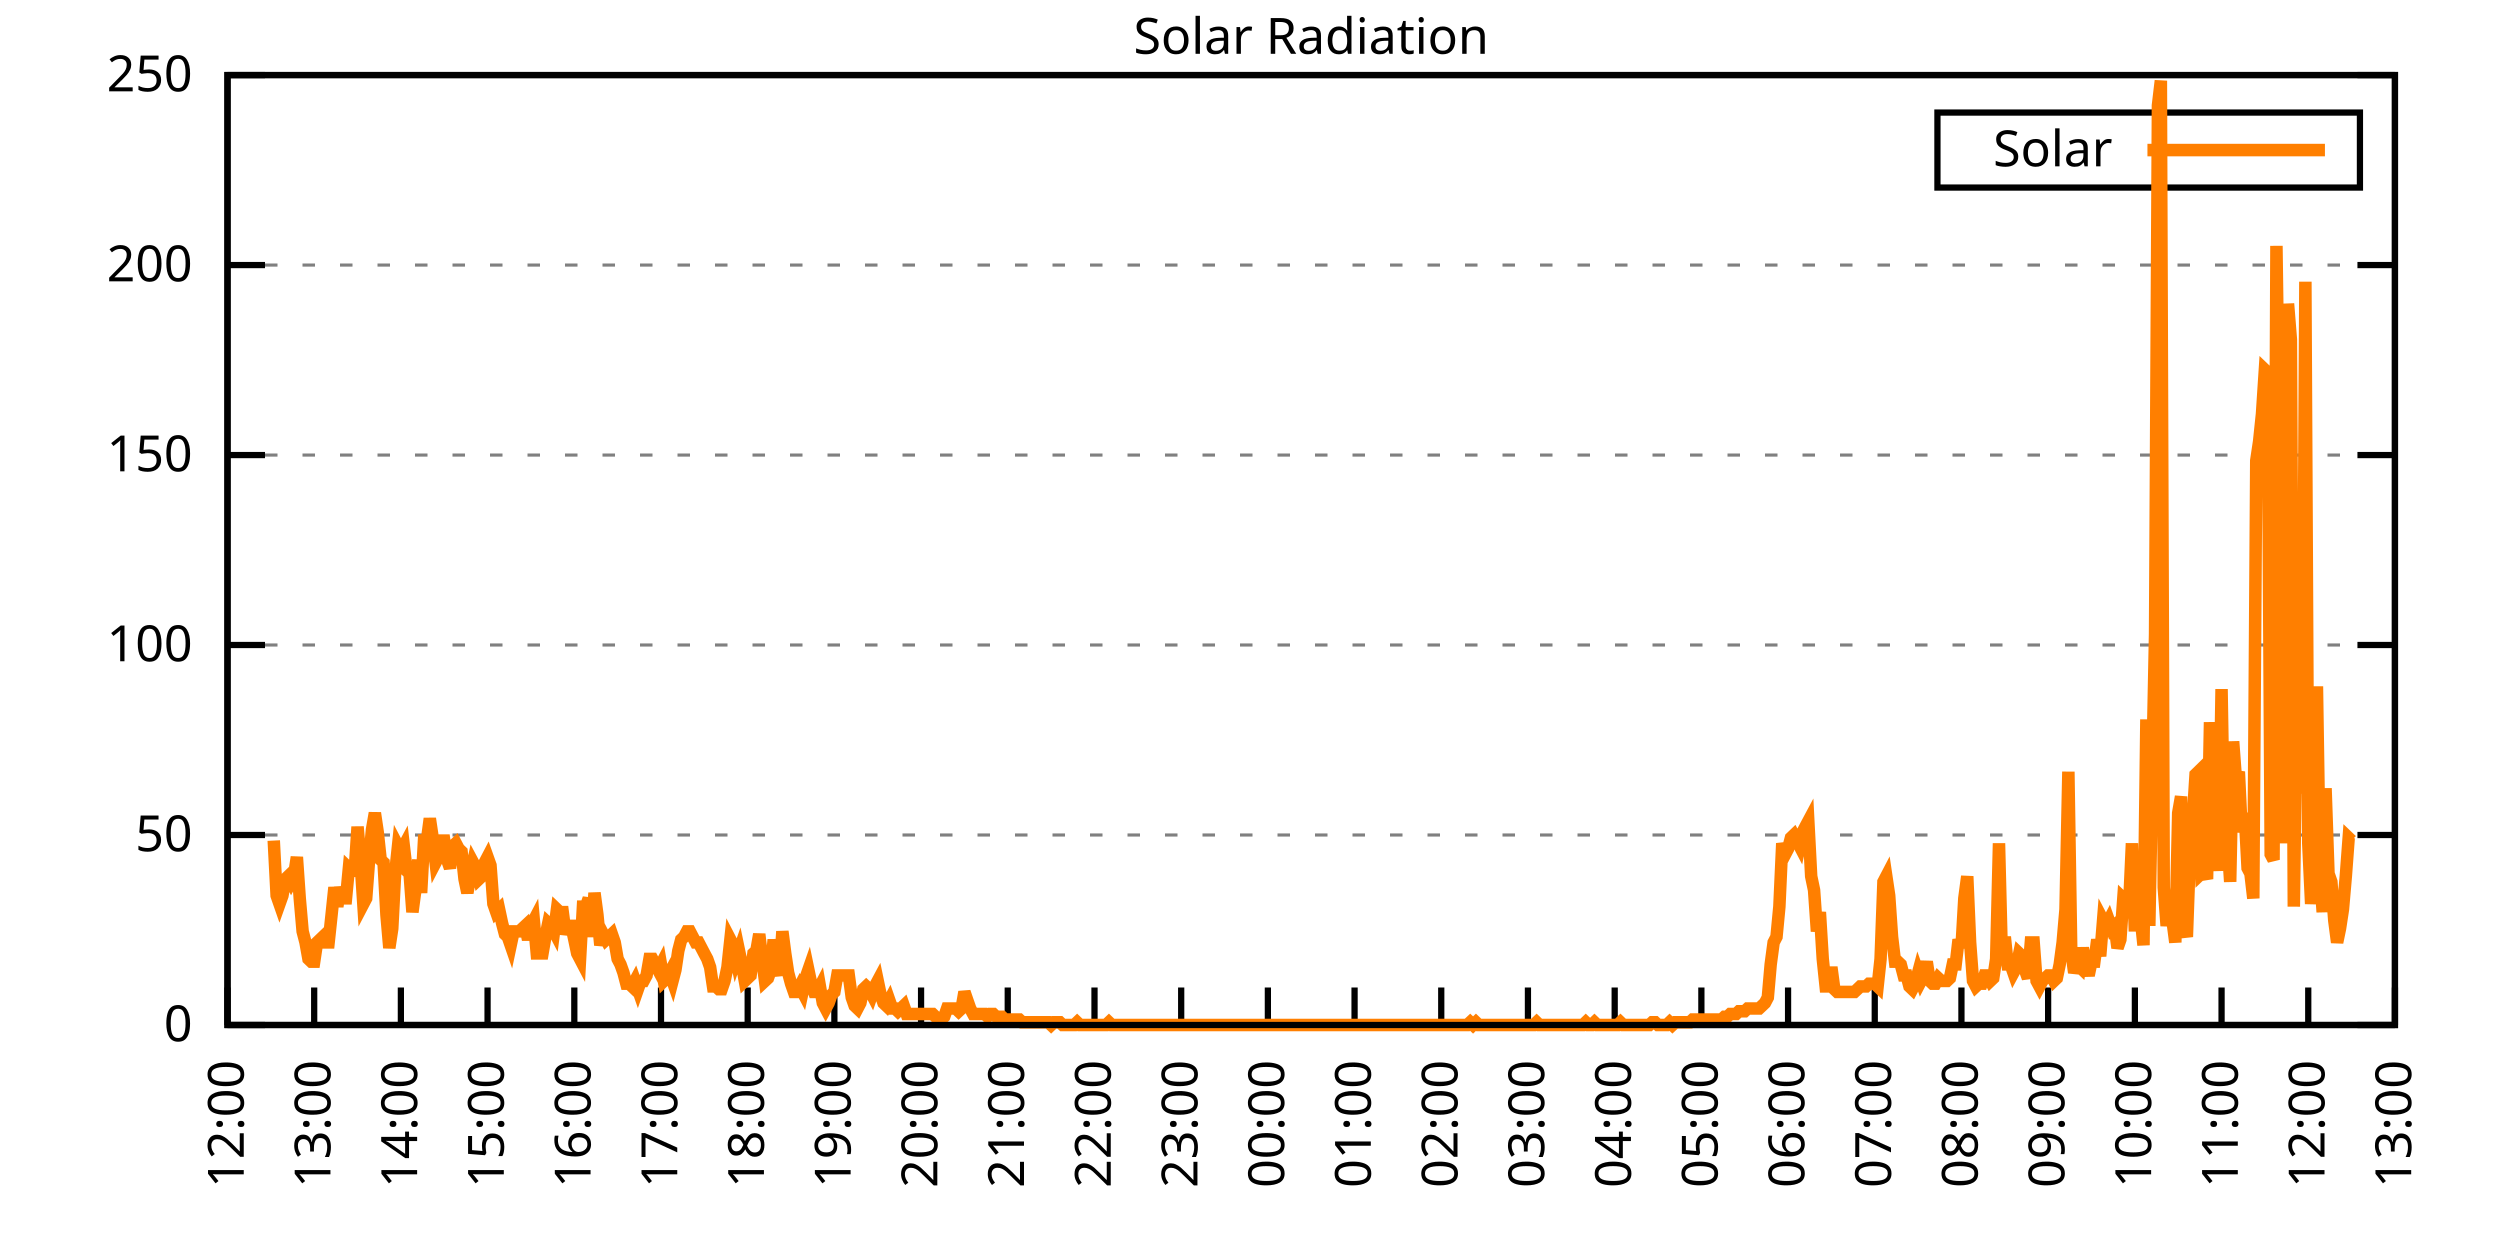
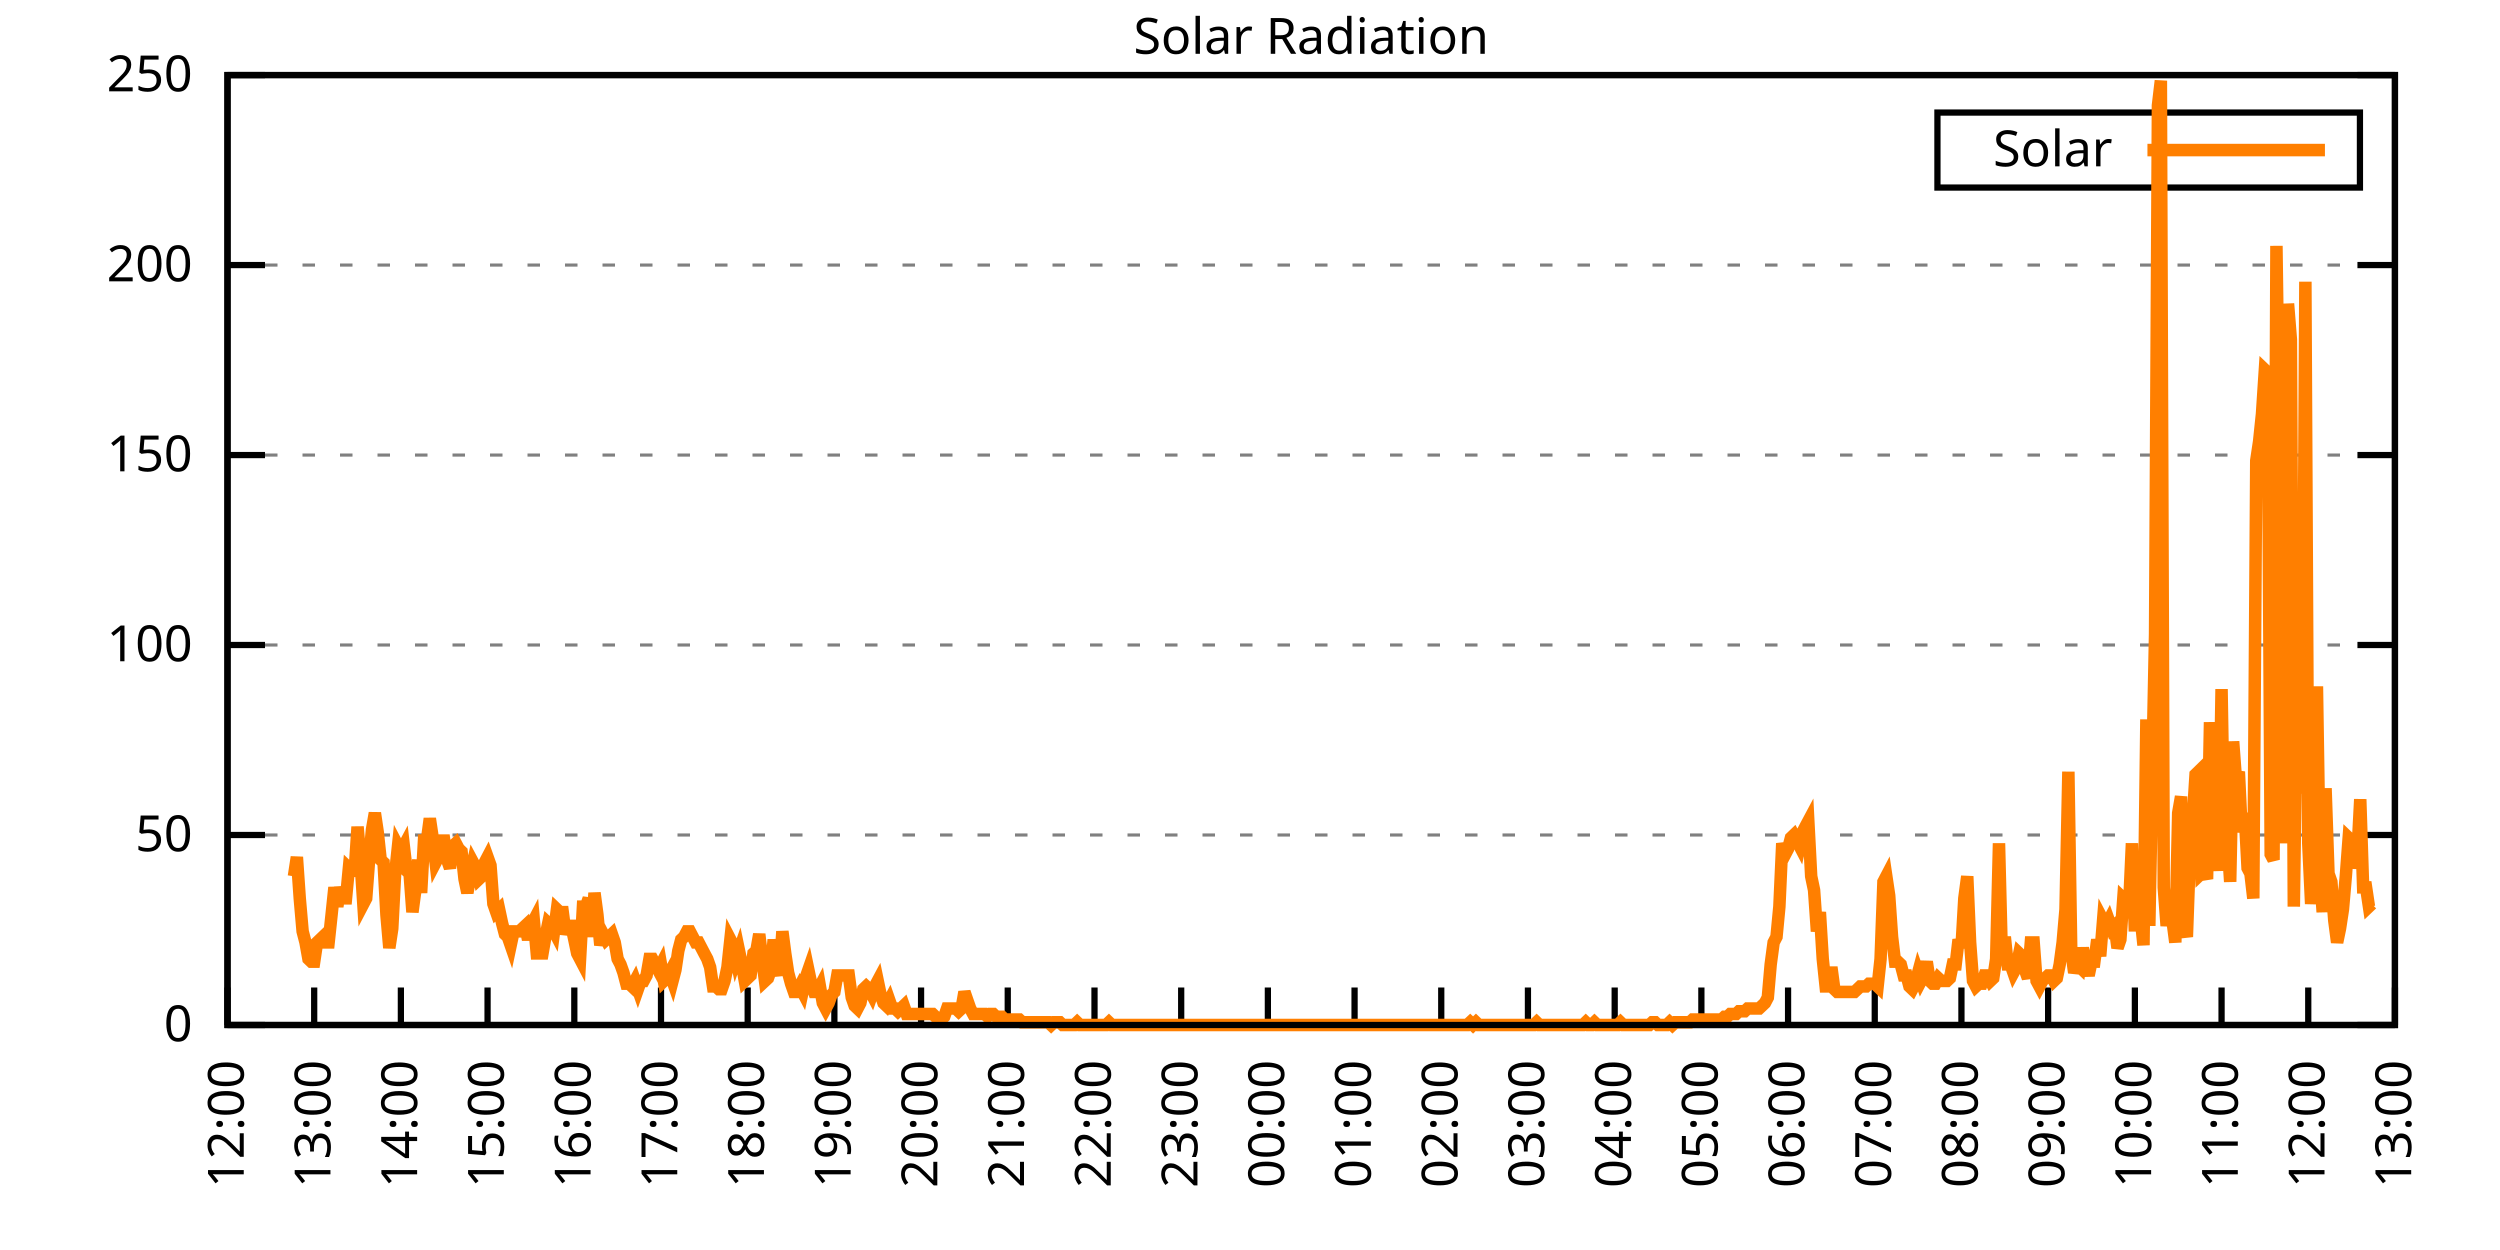
<svg xmlns="http://www.w3.org/2000/svg" xmlns:xlink="http://www.w3.org/1999/xlink" width="400" height="200" viewBox="0 0 400 200">
  <g id="gnuplot_canvas">
    <rect x="0" y="0" width="400" height="200" fill="none" />
    <defs>
      <circle id="gpDot" r="0.5" stroke-width="0.5" stroke="currentColor" />
      <path id="gpPt0" stroke-width="0.333" stroke="currentColor" d="M-1,0 h2 M0,-1 v2" />
      <path id="gpPt1" stroke-width="0.333" stroke="currentColor" d="M-1,-1 L1,1 M1,-1 L-1,1" />
      <path id="gpPt2" stroke-width="0.333" stroke="currentColor" d="M-1,0 L1,0 M0,-1 L0,1 M-1,-1 L1,1 M-1,1 L1,-1" />
      <rect id="gpPt3" stroke-width="0.333" stroke="currentColor" x="-1" y="-1" width="2" height="2" />
      <rect id="gpPt4" stroke-width="0.333" stroke="currentColor" fill="currentColor" x="-1" y="-1" width="2" height="2" />
      <circle id="gpPt5" stroke-width="0.333" stroke="currentColor" cx="0" cy="0" r="1" />
      <use xlink:href="#gpPt5" id="gpPt6" fill="currentColor" stroke="none" />
      <path id="gpPt7" stroke-width="0.333" stroke="currentColor" d="M0,-1.33 L-1.33,0.67 L1.33,0.67 z" />
      <use xlink:href="#gpPt7" id="gpPt8" fill="currentColor" stroke="none" />
      <use xlink:href="#gpPt7" id="gpPt9" stroke="currentColor" transform="rotate(180)" />
      <use xlink:href="#gpPt9" id="gpPt10" fill="currentColor" stroke="none" />
      <use xlink:href="#gpPt3" id="gpPt11" stroke="currentColor" transform="rotate(45)" />
      <use xlink:href="#gpPt11" id="gpPt12" fill="currentColor" stroke="none" />
      <path id="gpPt13" stroke-width="0.333" stroke="currentColor" d="M0,1.330 L1.265,0.411 L0.782,-1.067 L-0.782,-1.076 L-1.265,0.411 z" />
      <use xlink:href="#gpPt13" id="gpPt14" fill="currentColor" stroke="none" />
      <filter id="textbox" filterUnits="objectBoundingBox" x="0" y="0" height="1" width="1">
        <feFlood flood-color="white" flood-opacity="1" result="bgnd" />
        <feComposite in="SourceGraphic" in2="bgnd" operator="atop" />
      </filter>
      <filter id="greybox" filterUnits="objectBoundingBox" x="0" y="0" height="1" width="1">
        <feFlood flood-color="lightgrey" flood-opacity="1" result="grey" />
        <feComposite in="SourceGraphic" in2="grey" operator="atop" />
      </filter>
    </defs>
    <g fill="none" color="white" stroke="currentColor" stroke-width="1.00" stroke-linecap="butt" stroke-linejoin="miter">
</g>
    <g fill="none" color="black" stroke="currentColor" stroke-width="1.00" stroke-linecap="butt" stroke-linejoin="miter">
      <g stroke="none" shape-rendering="crispEdges">
        <polygon fill="rgb(255, 255, 255)" points="36.40,164.00 383.18,164.00 383.18,12.02 36.40,12.02 " />
      </g>
    </g>
    <g fill="none" color="black" stroke="currentColor" stroke-width="1.00" stroke-linecap="butt" stroke-linejoin="miter">
</g>
    <g fill="none" color="black" stroke="black" stroke-width="0.50" stroke-linecap="butt" stroke-linejoin="miter">
</g>
    <g fill="none" color="gray" stroke="currentColor" stroke-width="0.50" stroke-linecap="butt" stroke-linejoin="miter">
      <path stroke="gray" stroke-dasharray="2,4" class="gridline" d="M36.40,164.00 L383.19,164.00  " />
    </g>
    <g fill="none" color="gray" stroke="gray" stroke-width="1.00" stroke-linecap="butt" stroke-linejoin="miter">
</g>
    <g fill="none" color="black" stroke="currentColor" stroke-width="1.00" stroke-linecap="butt" stroke-linejoin="miter">
      <path stroke="black" d="M36.40,164.00 L42.40,164.00 M383.19,164.00 L377.19,164.00  " />
      <g transform="translate(30.80,166.60)" stroke="none" fill="black" font-family="Sans" font-size="8.00" text-anchor="end">
        <text>
          <tspan font-family="Sans"> 0</tspan>
        </text>
      </g>
    </g>
    <g fill="none" color="black" stroke="currentColor" stroke-width="1.00" stroke-linecap="butt" stroke-linejoin="miter">
</g>
    <g fill="none" color="black" stroke="black" stroke-width="0.50" stroke-linecap="butt" stroke-linejoin="miter">
</g>
    <g fill="none" color="gray" stroke="currentColor" stroke-width="0.50" stroke-linecap="butt" stroke-linejoin="miter">
      <path stroke="gray" stroke-dasharray="2,4" class="gridline" d="M36.40,133.60 L383.19,133.60  " />
    </g>
    <g fill="none" color="gray" stroke="gray" stroke-width="1.00" stroke-linecap="butt" stroke-linejoin="miter">
</g>
    <g fill="none" color="black" stroke="currentColor" stroke-width="1.00" stroke-linecap="butt" stroke-linejoin="miter">
      <path stroke="black" d="M36.40,133.60 L42.40,133.60 M383.19,133.60 L377.19,133.60  " />
      <g transform="translate(30.80,136.20)" stroke="none" fill="black" font-family="Sans" font-size="8.00" text-anchor="end">
        <text>
          <tspan font-family="Sans"> 50</tspan>
        </text>
      </g>
    </g>
    <g fill="none" color="black" stroke="currentColor" stroke-width="1.00" stroke-linecap="butt" stroke-linejoin="miter">
</g>
    <g fill="none" color="black" stroke="black" stroke-width="0.50" stroke-linecap="butt" stroke-linejoin="miter">
</g>
    <g fill="none" color="gray" stroke="currentColor" stroke-width="0.50" stroke-linecap="butt" stroke-linejoin="miter">
      <path stroke="gray" stroke-dasharray="2,4" class="gridline" d="M36.40,103.20 L383.19,103.20  " />
    </g>
    <g fill="none" color="gray" stroke="gray" stroke-width="1.00" stroke-linecap="butt" stroke-linejoin="miter">
</g>
    <g fill="none" color="black" stroke="currentColor" stroke-width="1.00" stroke-linecap="butt" stroke-linejoin="miter">
      <path stroke="black" d="M36.40,103.20 L42.40,103.20 M383.19,103.20 L377.19,103.20  " />
      <g transform="translate(30.80,105.80)" stroke="none" fill="black" font-family="Sans" font-size="8.00" text-anchor="end">
        <text>
          <tspan font-family="Sans"> 100</tspan>
        </text>
      </g>
    </g>
    <g fill="none" color="black" stroke="currentColor" stroke-width="1.00" stroke-linecap="butt" stroke-linejoin="miter">
</g>
    <g fill="none" color="black" stroke="black" stroke-width="0.50" stroke-linecap="butt" stroke-linejoin="miter">
</g>
    <g fill="none" color="gray" stroke="currentColor" stroke-width="0.50" stroke-linecap="butt" stroke-linejoin="miter">
      <path stroke="gray" stroke-dasharray="2,4" class="gridline" d="M36.40,72.81 L383.19,72.81  " />
    </g>
    <g fill="none" color="gray" stroke="gray" stroke-width="1.00" stroke-linecap="butt" stroke-linejoin="miter">
</g>
    <g fill="none" color="black" stroke="currentColor" stroke-width="1.00" stroke-linecap="butt" stroke-linejoin="miter">
      <path stroke="black" d="M36.40,72.81 L42.40,72.81 M383.19,72.81 L377.19,72.81  " />
      <g transform="translate(30.80,75.41)" stroke="none" fill="black" font-family="Sans" font-size="8.00" text-anchor="end">
        <text>
          <tspan font-family="Sans"> 150</tspan>
        </text>
      </g>
    </g>
    <g fill="none" color="black" stroke="currentColor" stroke-width="1.00" stroke-linecap="butt" stroke-linejoin="miter">
</g>
    <g fill="none" color="black" stroke="black" stroke-width="0.50" stroke-linecap="butt" stroke-linejoin="miter">
</g>
    <g fill="none" color="gray" stroke="currentColor" stroke-width="0.50" stroke-linecap="butt" stroke-linejoin="miter">
      <path stroke="gray" stroke-dasharray="2,4" class="gridline" d="M36.40,42.41 L383.19,42.41  " />
    </g>
    <g fill="none" color="gray" stroke="gray" stroke-width="1.00" stroke-linecap="butt" stroke-linejoin="miter">
</g>
    <g fill="none" color="black" stroke="currentColor" stroke-width="1.00" stroke-linecap="butt" stroke-linejoin="miter">
      <path stroke="black" d="M36.40,42.41 L42.40,42.41 M383.19,42.41 L377.19,42.41  " />
      <g transform="translate(30.80,45.01)" stroke="none" fill="black" font-family="Sans" font-size="8.00" text-anchor="end">
        <text>
          <tspan font-family="Sans"> 200</tspan>
        </text>
      </g>
    </g>
    <g fill="none" color="black" stroke="currentColor" stroke-width="1.00" stroke-linecap="butt" stroke-linejoin="miter">
</g>
    <g fill="none" color="black" stroke="black" stroke-width="0.50" stroke-linecap="butt" stroke-linejoin="miter">
</g>
    <g fill="none" color="gray" stroke="currentColor" stroke-width="0.50" stroke-linecap="butt" stroke-linejoin="miter">
      <path stroke="gray" stroke-dasharray="2,4" class="gridline" d="M36.40,12.01 L383.19,12.01  " />
    </g>
    <g fill="none" color="gray" stroke="gray" stroke-width="1.00" stroke-linecap="butt" stroke-linejoin="miter">
</g>
    <g fill="none" color="black" stroke="currentColor" stroke-width="1.00" stroke-linecap="butt" stroke-linejoin="miter">
      <path stroke="black" d="M36.40,12.01 L42.40,12.01 M383.19,12.01 L377.19,12.01  " />
      <g transform="translate(30.80,14.61)" stroke="none" fill="black" font-family="Sans" font-size="8.00" text-anchor="end">
        <text>
          <tspan font-family="Sans"> 250</tspan>
        </text>
      </g>
    </g>
    <g fill="none" color="black" stroke="currentColor" stroke-width="1.00" stroke-linecap="butt" stroke-linejoin="miter">
      <path stroke="black" d="M36.40,164.00 L36.40,158.00  " />
      <g transform="translate(39.00,169.60) rotate(270.00)" stroke="none" fill="black" font-family="Sans" font-size="8.00" text-anchor="end">
        <text>
          <tspan font-family="Sans">12:00</tspan>
        </text>
      </g>
    </g>
    <g fill="none" color="black" stroke="currentColor" stroke-width="1.00" stroke-linecap="butt" stroke-linejoin="miter">
      <path stroke="black" d="M50.27,164.00 L50.27,158.00  " />
      <g transform="translate(52.87,169.60) rotate(270.00)" stroke="none" fill="black" font-family="Sans" font-size="8.00" text-anchor="end">
        <text>
          <tspan font-family="Sans">13:00</tspan>
        </text>
      </g>
    </g>
    <g fill="none" color="black" stroke="currentColor" stroke-width="1.00" stroke-linecap="butt" stroke-linejoin="miter">
      <path stroke="black" d="M64.14,164.00 L64.14,158.00  " />
      <g transform="translate(66.74,169.60) rotate(270.00)" stroke="none" fill="black" font-family="Sans" font-size="8.00" text-anchor="end">
        <text>
          <tspan font-family="Sans">14:00</tspan>
        </text>
      </g>
    </g>
    <g fill="none" color="black" stroke="currentColor" stroke-width="1.00" stroke-linecap="butt" stroke-linejoin="miter">
      <path stroke="black" d="M78.01,164.00 L78.01,158.00  " />
      <g transform="translate(80.61,169.60) rotate(270.00)" stroke="none" fill="black" font-family="Sans" font-size="8.00" text-anchor="end">
        <text>
          <tspan font-family="Sans">15:00</tspan>
        </text>
      </g>
    </g>
    <g fill="none" color="black" stroke="currentColor" stroke-width="1.00" stroke-linecap="butt" stroke-linejoin="miter">
      <path stroke="black" d="M91.89,164.00 L91.89,158.00  " />
      <g transform="translate(94.49,169.60) rotate(270.00)" stroke="none" fill="black" font-family="Sans" font-size="8.00" text-anchor="end">
        <text>
          <tspan font-family="Sans">16:00</tspan>
        </text>
      </g>
    </g>
    <g fill="none" color="black" stroke="currentColor" stroke-width="1.00" stroke-linecap="butt" stroke-linejoin="miter">
      <path stroke="black" d="M105.76,164.00 L105.76,158.00  " />
      <g transform="translate(108.36,169.60) rotate(270.00)" stroke="none" fill="black" font-family="Sans" font-size="8.00" text-anchor="end">
        <text>
          <tspan font-family="Sans">17:00</tspan>
        </text>
      </g>
    </g>
    <g fill="none" color="black" stroke="currentColor" stroke-width="1.00" stroke-linecap="butt" stroke-linejoin="miter">
      <path stroke="black" d="M119.63,164.00 L119.63,158.00  " />
      <g transform="translate(122.23,169.60) rotate(270.00)" stroke="none" fill="black" font-family="Sans" font-size="8.00" text-anchor="end">
        <text>
          <tspan font-family="Sans">18:00</tspan>
        </text>
      </g>
    </g>
    <g fill="none" color="black" stroke="currentColor" stroke-width="1.00" stroke-linecap="butt" stroke-linejoin="miter">
      <path stroke="black" d="M133.50,164.00 L133.50,158.00  " />
      <g transform="translate(136.10,169.60) rotate(270.00)" stroke="none" fill="black" font-family="Sans" font-size="8.00" text-anchor="end">
        <text>
          <tspan font-family="Sans">19:00</tspan>
        </text>
      </g>
    </g>
    <g fill="none" color="black" stroke="currentColor" stroke-width="1.00" stroke-linecap="butt" stroke-linejoin="miter">
      <path stroke="black" d="M147.37,164.00 L147.37,158.00  " />
      <g transform="translate(149.97,169.60) rotate(270.00)" stroke="none" fill="black" font-family="Sans" font-size="8.00" text-anchor="end">
        <text>
          <tspan font-family="Sans">20:00</tspan>
        </text>
      </g>
    </g>
    <g fill="none" color="black" stroke="currentColor" stroke-width="1.00" stroke-linecap="butt" stroke-linejoin="miter">
      <path stroke="black" d="M161.24,164.00 L161.24,158.00  " />
      <g transform="translate(163.84,169.60) rotate(270.00)" stroke="none" fill="black" font-family="Sans" font-size="8.00" text-anchor="end">
        <text>
          <tspan font-family="Sans">21:00</tspan>
        </text>
      </g>
    </g>
    <g fill="none" color="black" stroke="currentColor" stroke-width="1.00" stroke-linecap="butt" stroke-linejoin="miter">
      <path stroke="black" d="M175.12,164.00 L175.12,158.00  " />
      <g transform="translate(177.72,169.60) rotate(270.00)" stroke="none" fill="black" font-family="Sans" font-size="8.00" text-anchor="end">
        <text>
          <tspan font-family="Sans">22:00</tspan>
        </text>
      </g>
    </g>
    <g fill="none" color="black" stroke="currentColor" stroke-width="1.00" stroke-linecap="butt" stroke-linejoin="miter">
      <path stroke="black" d="M188.99,164.00 L188.99,158.00  " />
      <g transform="translate(191.59,169.60) rotate(270.00)" stroke="none" fill="black" font-family="Sans" font-size="8.00" text-anchor="end">
        <text>
          <tspan font-family="Sans">23:00</tspan>
        </text>
      </g>
    </g>
    <g fill="none" color="black" stroke="currentColor" stroke-width="1.00" stroke-linecap="butt" stroke-linejoin="miter">
      <path stroke="black" d="M202.86,164.00 L202.86,158.00  " />
      <g transform="translate(205.46,169.60) rotate(270.00)" stroke="none" fill="black" font-family="Sans" font-size="8.00" text-anchor="end">
        <text>
          <tspan font-family="Sans">00:00</tspan>
        </text>
      </g>
    </g>
    <g fill="none" color="black" stroke="currentColor" stroke-width="1.00" stroke-linecap="butt" stroke-linejoin="miter">
      <path stroke="black" d="M216.73,164.00 L216.73,158.00  " />
      <g transform="translate(219.33,169.60) rotate(270.00)" stroke="none" fill="black" font-family="Sans" font-size="8.00" text-anchor="end">
        <text>
          <tspan font-family="Sans">01:00</tspan>
        </text>
      </g>
    </g>
    <g fill="none" color="black" stroke="currentColor" stroke-width="1.00" stroke-linecap="butt" stroke-linejoin="miter">
      <path stroke="black" d="M230.60,164.00 L230.60,158.00  " />
      <g transform="translate(233.20,169.60) rotate(270.00)" stroke="none" fill="black" font-family="Sans" font-size="8.00" text-anchor="end">
        <text>
          <tspan font-family="Sans">02:00</tspan>
        </text>
      </g>
    </g>
    <g fill="none" color="black" stroke="currentColor" stroke-width="1.00" stroke-linecap="butt" stroke-linejoin="miter">
      <path stroke="black" d="M244.47,164.00 L244.47,158.00  " />
      <g transform="translate(247.07,169.60) rotate(270.00)" stroke="none" fill="black" font-family="Sans" font-size="8.00" text-anchor="end">
        <text>
          <tspan font-family="Sans">03:00</tspan>
        </text>
      </g>
    </g>
    <g fill="none" color="black" stroke="currentColor" stroke-width="1.00" stroke-linecap="butt" stroke-linejoin="miter">
      <path stroke="black" d="M258.35,164.00 L258.35,158.00  " />
      <g transform="translate(260.95,169.60) rotate(270.00)" stroke="none" fill="black" font-family="Sans" font-size="8.00" text-anchor="end">
        <text>
          <tspan font-family="Sans">04:00</tspan>
        </text>
      </g>
    </g>
    <g fill="none" color="black" stroke="currentColor" stroke-width="1.00" stroke-linecap="butt" stroke-linejoin="miter">
      <path stroke="black" d="M272.22,164.00 L272.22,158.00  " />
      <g transform="translate(274.82,169.60) rotate(270.00)" stroke="none" fill="black" font-family="Sans" font-size="8.00" text-anchor="end">
        <text>
          <tspan font-family="Sans">05:00</tspan>
        </text>
      </g>
    </g>
    <g fill="none" color="black" stroke="currentColor" stroke-width="1.00" stroke-linecap="butt" stroke-linejoin="miter">
      <path stroke="black" d="M286.09,164.00 L286.09,158.00  " />
      <g transform="translate(288.69,169.60) rotate(270.00)" stroke="none" fill="black" font-family="Sans" font-size="8.00" text-anchor="end">
        <text>
          <tspan font-family="Sans">06:00</tspan>
        </text>
      </g>
    </g>
    <g fill="none" color="black" stroke="currentColor" stroke-width="1.00" stroke-linecap="butt" stroke-linejoin="miter">
      <path stroke="black" d="M299.96,164.00 L299.96,158.00  " />
      <g transform="translate(302.56,169.60) rotate(270.00)" stroke="none" fill="black" font-family="Sans" font-size="8.00" text-anchor="end">
        <text>
          <tspan font-family="Sans">07:00</tspan>
        </text>
      </g>
    </g>
    <g fill="none" color="black" stroke="currentColor" stroke-width="1.00" stroke-linecap="butt" stroke-linejoin="miter">
      <path stroke="black" d="M313.83,164.00 L313.83,158.00  " />
      <g transform="translate(316.43,169.60) rotate(270.00)" stroke="none" fill="black" font-family="Sans" font-size="8.00" text-anchor="end">
        <text>
          <tspan font-family="Sans">08:00</tspan>
        </text>
      </g>
    </g>
    <g fill="none" color="black" stroke="currentColor" stroke-width="1.00" stroke-linecap="butt" stroke-linejoin="miter">
      <path stroke="black" d="M327.70,164.00 L327.70,158.00  " />
      <g transform="translate(330.30,169.60) rotate(270.00)" stroke="none" fill="black" font-family="Sans" font-size="8.00" text-anchor="end">
        <text>
          <tspan font-family="Sans">09:00</tspan>
        </text>
      </g>
    </g>
    <g fill="none" color="black" stroke="currentColor" stroke-width="1.00" stroke-linecap="butt" stroke-linejoin="miter">
      <path stroke="black" d="M341.58,164.00 L341.58,158.00  " />
      <g transform="translate(344.18,169.60) rotate(270.00)" stroke="none" fill="black" font-family="Sans" font-size="8.00" text-anchor="end">
        <text>
          <tspan font-family="Sans">10:00</tspan>
        </text>
      </g>
    </g>
    <g fill="none" color="black" stroke="currentColor" stroke-width="1.00" stroke-linecap="butt" stroke-linejoin="miter">
      <path stroke="black" d="M355.45,164.00 L355.45,158.00  " />
      <g transform="translate(358.05,169.60) rotate(270.00)" stroke="none" fill="black" font-family="Sans" font-size="8.00" text-anchor="end">
        <text>
          <tspan font-family="Sans">11:00</tspan>
        </text>
      </g>
    </g>
    <g fill="none" color="black" stroke="currentColor" stroke-width="1.00" stroke-linecap="butt" stroke-linejoin="miter">
      <path stroke="black" d="M369.32,164.00 L369.32,158.00  " />
      <g transform="translate(371.92,169.60) rotate(270.00)" stroke="none" fill="black" font-family="Sans" font-size="8.00" text-anchor="end">
        <text>
          <tspan font-family="Sans">12:00</tspan>
        </text>
      </g>
    </g>
    <g fill="none" color="black" stroke="currentColor" stroke-width="1.00" stroke-linecap="butt" stroke-linejoin="miter">
      <path stroke="black" d="M383.19,164.00 L383.19,158.00  " />
      <g transform="translate(385.79,169.60) rotate(270.00)" stroke="none" fill="black" font-family="Sans" font-size="8.00" text-anchor="end">
        <text>
          <tspan font-family="Sans">13:00</tspan>
        </text>
      </g>
    </g>
    <g fill="none" color="black" stroke="currentColor" stroke-width="1.00" stroke-linecap="butt" stroke-linejoin="miter">
</g>
    <g fill="none" color="black" stroke="currentColor" stroke-width="1.00" stroke-linecap="butt" stroke-linejoin="miter">
      <path stroke="black" d="M36.40,12.01 L36.40,164.00 L383.19,164.00 L383.19,12.01 L36.40,12.01 Z  " />
    </g>
    <g fill="none" color="black" stroke="currentColor" stroke-width="1.00" stroke-linecap="butt" stroke-linejoin="miter">
</g>
    <g fill="none" color="black" stroke="currentColor" stroke-width="1.00" stroke-linecap="butt" stroke-linejoin="miter">
      <path stroke="black" d="M309.99,30.01 L309.99,18.01 L377.59,18.01 L377.59,30.01 L309.99,30.01 Z  " />
    </g>
    <g id="Solar_Radiation_plot_1">
      <g fill="none" color="white" stroke="black" stroke-width="2.00" stroke-linecap="butt" stroke-linejoin="miter">
</g>
      <g fill="none" color="black" stroke="currentColor" stroke-width="2.00" stroke-linecap="butt" stroke-linejoin="miter">
        <g transform="translate(337.99,26.61)" stroke="none" fill="black" font-family="Sans" font-size="8.00" text-anchor="end">
          <text>
            <tspan font-family="Sans">Solar</tspan>
          </text>
        </g>
      </g>
      <g fill="none" color="black" stroke="currentColor" stroke-width="2.00" stroke-linecap="butt" stroke-linejoin="miter">
-         <path stroke="rgb(255, 127,   0)" d="M343.59,24.01 L371.99,24.01 M43.80,134.49 L44.26,143.30 L44.72,144.62 L45.19,143.30 L45.65,140.65 L46.11,140.21   L46.57,141.09 L47.03,140.21 L47.50,137.13 L47.96,143.74 L48.42,149.02 L48.88,150.79 L49.35,153.43 L49.81,153.87   L50.27,153.87 L50.73,150.79 L51.20,150.34 L51.66,149.90 L52.12,150.79 L52.58,150.79 L53.05,146.38 L53.51,141.98   L53.97,145.06 L54.43,141.98 L54.90,143.74 L55.36,143.74 L55.82,138.89 L56.28,139.33 L56.75,139.33 L57.21,132.28   L57.67,137.57 L58.13,144.62 L58.59,143.74 L59.06,137.57 L59.52,132.73 L59.98,130.08 L60.44,133.17 L60.91,137.57   L61.37,138.01 L61.83,146.38 L62.29,151.67 L62.76,148.58 L63.22,139.77 L63.68,135.37 L64.14,136.25 L64.61,135.37   L65.07,139.33 L65.53,139.77 L65.99,145.94 L66.46,142.42 L66.92,137.57 L67.38,142.86 L67.84,134.49 L68.30,134.49   L68.77,130.96 L69.23,134.05 L69.69,138.01 L70.15,137.13 L70.62,134.49 L71.08,134.49 L71.54,137.57 L72.00,138.89   L72.47,135.37 L72.93,134.93 L73.39,135.81 L73.85,136.25 L74.32,140.65 L74.78,142.86 L75.24,140.21 L75.70,138.01   L76.17,138.89 L76.63,140.65 L77.09,140.21 L77.55,138.01 L78.01,137.13 L78.48,138.45 L78.94,144.62 L79.40,145.94   L79.86,145.50 L80.33,147.70 L80.79,149.46 L81.25,149.90 L81.71,151.23 L82.18,149.02 L82.64,149.02 L83.10,149.02   L83.56,148.58 L84.03,148.14 L84.49,150.34 L84.95,148.14 L85.41,147.26 L85.88,152.55 L86.34,152.55 L86.80,152.55   L87.26,149.90 L87.72,147.70 L88.19,148.14 L88.65,149.02 L89.11,145.50 L89.57,145.94 L90.04,145.94 L90.50,149.46   L90.96,148.14 L91.42,148.14 L91.89,150.34 L92.35,152.55 L92.81,153.43 L93.27,145.06 L93.74,145.06 L94.20,143.74   L94.66,149.90 L95.12,142.86 L95.59,146.38 L96.05,151.23 L96.51,149.46 L96.97,150.34 L97.44,149.90 L97.90,149.46   L98.36,150.79 L98.82,153.43 L99.28,154.31 L99.75,155.63 L100.21,157.39 L100.67,157.39 L101.13,157.83 L101.60,156.95   L102.06,158.27 L102.52,156.95 L102.98,156.95 L103.45,156.07 L103.91,153.43 L104.37,153.43 L104.83,154.31 L105.30,155.19   L105.76,154.31 L106.22,156.95 L106.68,156.51 L107.15,155.63 L107.61,156.95 L108.07,155.19 L108.53,152.11 L108.99,150.34   L109.46,149.90 L109.92,149.02 L110.38,149.02 L110.84,149.90 L111.31,150.79 L111.77,150.79 L112.23,151.67 L112.69,152.55   L113.16,153.43 L113.62,154.75 L114.08,157.83 L114.54,157.83 L115.01,158.27 L115.47,158.27 L115.93,156.95 L116.39,154.75   L116.86,150.34 L117.32,151.23 L117.78,153.43 L118.24,152.11 L118.70,154.31 L119.17,156.95 L119.63,156.51 L120.09,156.07   L120.55,152.55 L121.02,152.11 L121.48,149.46 L121.94,153.43 L122.40,156.95 L122.87,156.51 L123.33,155.19 L123.79,150.34   L124.25,154.31 L124.72,156.07 L125.18,149.02 L125.64,152.55 L126.10,155.63 L126.57,157.39 L127.03,158.71 L127.49,158.71   L127.95,157.83 L128.41,158.71 L128.88,156.51 L129.34,155.19 L129.80,157.39 L130.26,158.71 L130.73,158.71 L131.19,157.83   L131.65,160.48 L132.11,161.36 L132.58,160.48 L133.04,159.15 L133.50,158.71 L133.96,156.07 L134.43,156.07 L134.89,156.07   L135.35,156.07 L135.81,156.07 L136.28,159.60 L136.74,160.92 L137.20,161.36 L137.66,160.48 L138.13,158.27 L138.59,157.83   L139.05,158.27 L139.51,159.15 L139.97,157.83 L140.44,156.95 L140.90,159.15 L141.36,160.48 L141.82,160.92 L142.29,160.04   L142.75,161.36 L143.21,161.36 L143.67,161.80 L144.14,161.36 L144.60,160.92 L145.06,162.24 L145.52,162.24 L145.99,162.24   L146.45,162.24 L146.91,162.24 L147.37,162.24 L147.84,162.24 L148.30,162.24 L148.76,162.24 L149.22,162.24 L149.68,162.68   L150.15,163.12 L150.61,163.12 L151.07,162.68 L151.53,161.36 L152.00,161.36 L152.46,161.36 L152.92,161.36 L153.38,161.80   L153.85,161.36 L154.31,158.71 L154.77,160.04 L155.23,161.36 L155.70,162.24 L156.16,162.24 L156.62,162.24 L157.08,162.24   L157.55,162.24 L158.01,162.68 L158.47,162.24 L158.93,162.24 L159.39,162.68 L159.86,162.68 L160.32,162.68 L160.78,163.12   L161.24,163.12 L161.71,163.12 L162.17,163.12 L162.63,163.12 L163.09,163.12 L163.56,163.56 L164.02,163.56 L164.48,163.56   L164.94,163.56 L165.41,163.56 L165.87,163.56 L166.33,163.56 L166.79,163.56 L167.26,163.56 L167.72,163.56 L168.18,164.00   L168.64,163.56 L169.10,163.56 L169.57,163.56 L170.03,164.00 L170.49,164.00 L170.95,164.00 L171.42,164.00 L171.88,164.00   L172.34,163.56 L172.80,164.00 L173.27,164.00 L173.73,164.00 L174.19,164.00 L174.65,164.00 L175.12,164.00 L175.58,164.00   L176.04,164.00 L176.50,164.00 L176.97,164.00 L177.43,163.56 L177.89,164.00 L178.35,164.00 L178.82,164.00 L179.28,164.00   L179.74,164.00 L180.20,164.00 L180.66,164.00 L181.13,164.00 L181.59,164.00 L182.05,164.00 L182.51,164.00 L182.98,164.00   L183.44,164.00 L183.90,164.00 L184.36,164.00 L184.83,164.00 L185.29,164.00 L185.75,164.00 L186.21,164.00 L186.68,164.00   L187.14,164.00 L187.60,164.00 L188.06,164.00 L188.53,164.00 L188.99,164.00 L189.45,164.00 L189.91,164.00 L190.37,164.00   L190.84,164.00 L191.30,164.00 L191.76,164.00 L192.22,164.00 L192.69,164.00 L193.15,164.00 L193.61,164.00 L194.07,164.00   L194.54,164.00 L195.00,164.00 L195.46,164.00 L195.92,164.00 L196.39,164.00 L196.85,164.00 L197.31,164.00 L197.77,164.00   L198.24,164.00 L198.70,164.00 L199.16,164.00 L199.62,164.00 L200.08,164.00 L200.55,164.00 L201.01,164.00 L201.47,164.00   L201.93,164.00 L202.40,164.00 L202.86,164.00 L203.32,164.00 L203.78,164.00 L204.25,164.00 L204.71,164.00 L205.17,164.00   L205.63,164.00 L206.10,164.00 L206.56,164.00 L207.02,164.00 L207.48,164.00 L207.95,164.00 L208.41,164.00 L208.87,164.00   L209.33,164.00 L209.80,164.00 L210.26,164.00 L210.72,164.00 L211.18,164.00 L211.64,164.00 L212.11,164.00 L212.57,164.00   L213.03,164.00 L213.49,164.00 L213.96,164.00 L214.42,164.00 L214.88,164.00 L215.34,164.00 L215.81,164.00 L216.27,164.00   L216.73,164.00 L217.19,164.00 L217.66,164.00 L218.12,164.00 L218.58,164.00 L219.04,164.00 L219.51,164.00 L219.97,164.00   L220.43,164.00 L220.89,164.00 L221.35,164.00 L221.82,164.00 L222.28,164.00 L222.74,164.00 L223.20,164.00 L223.67,164.00   L224.13,164.00 L224.59,164.00 L225.05,164.00 L225.52,164.00 L225.98,164.00 L226.44,164.00 L226.90,164.00 L227.37,164.00   L227.83,164.00 L228.29,164.00 L228.75,164.00 L229.22,164.00 L229.68,164.00 L230.14,164.00 L230.60,164.00 L231.06,164.00   L231.53,164.00 L231.99,164.00 L232.45,164.00 L232.91,164.00 L233.38,164.00 L233.84,164.00 L234.30,164.00 L234.76,164.00   L235.23,163.56 L235.69,164.00 L236.15,163.56 L236.61,164.00 L237.08,164.00 L237.54,164.00 L238.00,164.00 L238.46,164.00   L238.93,164.00 L239.39,164.00 L239.85,164.00 L240.31,164.00 L240.77,164.00 L241.24,164.00 L241.70,164.00 L242.16,164.00   L242.62,164.00 L243.09,164.00 L243.55,164.00 L244.01,164.00 L244.47,164.00 L244.94,164.00 L245.40,164.00 L245.86,163.56   L246.32,164.00 L246.79,164.00 L247.25,164.00 L247.71,164.00 L248.17,164.00 L248.64,164.00 L249.10,164.00 L249.56,164.00   L250.02,164.00 L250.49,164.00 L250.95,164.00 L251.41,164.00 L251.87,164.00 L252.33,164.00 L252.80,164.00 L253.26,164.00   L253.72,163.56 L254.18,164.00 L254.65,164.00 L255.11,163.56 L255.57,164.00 L256.03,164.00 L256.50,164.00 L256.96,164.00   L257.42,164.00 L257.88,164.00 L258.35,164.00 L258.81,164.00 L259.27,163.56 L259.73,164.00 L260.20,164.00 L260.66,164.00   L261.12,164.00 L261.58,164.00 L262.04,164.00 L262.51,164.00 L262.97,164.00 L263.43,164.00 L263.89,164.00 L264.36,163.56   L264.82,163.56 L265.28,164.00 L265.74,164.00 L266.21,164.00 L266.67,164.00 L267.13,163.56 L267.59,164.00 L268.06,163.56   L268.52,163.56 L268.98,163.56 L269.44,163.56 L269.91,163.56 L270.37,163.56 L270.83,163.12 L271.29,163.12 L271.75,163.12   L272.22,163.12 L272.68,163.12 L273.14,163.12 L273.60,163.12 L274.07,163.12 L274.53,163.12 L274.99,163.12 L275.45,163.12   L275.92,162.68 L276.38,162.68 L276.84,162.24 L277.30,162.24 L277.77,162.24 L278.23,161.80 L278.69,161.80 L279.15,161.80   L279.62,161.36 L280.08,161.36 L280.54,161.36 L281.00,161.36 L281.46,161.36 L281.93,160.92 L282.39,160.48 L282.85,159.60   L283.31,154.31 L283.78,150.79 L284.24,149.90 L284.70,145.06 L285.16,134.93 L285.63,136.69 L286.09,135.81 L286.55,134.05   L287.01,133.61 L287.48,134.49 L287.94,135.37 L288.40,133.17 L288.86,132.28 L289.33,131.40 L289.79,140.21 L290.25,142.42   L290.71,149.02 L291.18,145.94 L291.64,153.43 L292.10,157.83 L292.56,157.83 L293.02,154.75 L293.49,158.27 L293.95,158.71   L294.41,158.71 L294.87,158.71 L295.34,158.71 L295.80,158.71 L296.26,158.71 L296.72,158.71 L297.19,158.27 L297.65,157.83   L298.11,157.83 L298.57,157.83 L299.04,157.39 L299.50,157.39 L299.96,157.39 L300.42,157.83 L300.89,153.43 L301.35,141.09   L301.81,140.21 L302.27,143.30 L302.73,149.90 L303.20,153.87 L303.66,153.87 L304.12,154.31 L304.58,156.07 L305.05,156.07   L305.51,157.83 L305.97,158.27 L306.43,157.39 L306.90,155.63 L307.36,156.95 L307.82,156.07 L308.28,153.87 L308.75,156.95   L309.21,157.39 L309.67,157.39 L310.13,156.51 L310.60,156.95 L311.06,156.95 L311.52,156.95 L311.98,156.51 L312.44,154.31   L312.91,154.31 L313.37,150.34 L313.83,151.67 L314.29,143.74 L314.76,140.21 L315.22,150.79 L315.68,156.95 L316.14,157.83   L316.61,157.39 L317.07,157.39 L317.53,156.07 L317.99,156.07 L318.46,156.95 L318.92,156.51 L319.38,153.43 L319.84,134.93   L320.31,153.43 L320.77,149.90 L321.23,154.31 L321.69,154.31 L322.15,155.63 L322.62,154.75 L323.08,152.55 L323.54,152.99   L324.00,155.19 L324.47,156.51 L324.93,150.79 L325.39,150.79 L325.85,156.95 L326.32,157.83 L326.78,156.95 L327.24,156.51   L327.70,156.07 L328.17,156.07 L328.63,156.95 L329.09,156.51 L329.55,154.31 L330.02,150.79 L330.48,145.50 L330.94,123.47   L331.40,152.11 L331.87,155.63 L332.33,154.31 L332.79,154.75 L333.25,151.67 L333.71,154.31 L334.18,156.07 L334.64,153.87   L335.10,153.87 L335.56,150.34 L336.03,152.99 L336.49,147.26 L336.95,148.14 L337.41,147.26 L337.88,148.58 L338.34,148.14   L338.80,151.67 L339.26,150.34 L339.73,143.74 L340.19,144.18 L340.65,145.06 L341.11,134.93 L341.58,149.02 L342.04,136.69   L342.50,146.82 L342.96,151.23 L343.42,115.11 L343.89,148.14 L344.35,124.36 L344.81,101.45 L345.27,16.88 L345.74,12.91   L346.20,141.98 L346.66,148.14 L347.12,144.62 L347.59,147.26 L348.05,150.79 L348.51,130.08 L348.97,127.44 L349.44,148.14   L349.90,149.90 L350.36,137.13 L350.82,131.40 L351.29,123.92 L351.75,123.47 L352.21,139.77 L352.67,139.33 L353.13,140.65   L353.60,115.55 L354.06,129.20 L354.52,133.17 L354.98,139.33 L355.45,110.26 L355.91,137.57 L356.37,134.05 L356.83,141.09   L357.30,118.63 L357.76,124.80 L358.22,123.47 L358.68,133.17 L359.15,130.08 L359.61,138.89 L360.07,139.77 L360.53,143.74   L361.00,73.70 L361.46,70.62 L361.92,66.21 L362.38,59.16 L362.84,59.60 L363.31,136.69 L363.77,137.57 L364.23,39.34   L364.69,72.38 L365.16,109.38 L365.62,134.93 L366.08,48.59 L366.54,54.32 L367.01,145.06 L367.47,112.02 L367.93,84.71   L368.39,127.00 L368.86,45.07 L369.32,134.93 L369.78,144.62 L370.24,139.77 L370.71,109.82 L371.17,139.33 L371.63,145.94   L372.09,126.12 L372.56,139.77 L373.02,141.09 L373.48,147.26 L373.94,150.79 L374.40,148.58 L374.87,145.50 L375.33,140.21   L375.79,134.05 L376.25,134.49  " />
+         <path stroke="rgb(255, 127,   0)" d="M343.59,24.01 L371.99,24.01 M47.03,140.21 L47.50,137.13 L47.96,143.74 L48.42,149.02 L48.88,150.79 L49.35,153.43   L49.81,153.87 L50.27,153.87 L50.73,150.79 L51.20,150.34 L51.66,149.90 L52.12,150.79 L52.58,150.79 L53.05,146.38   L53.51,141.98 L53.97,145.06 L54.43,141.98 L54.90,143.74 L55.36,143.74 L55.82,138.89 L56.28,139.33 L56.75,139.33   L57.21,132.28 L57.67,137.57 L58.13,144.62 L58.59,143.74 L59.06,137.57 L59.52,132.73 L59.98,130.08 L60.44,133.17   L60.91,137.57 L61.37,138.01 L61.83,146.38 L62.29,151.67 L62.76,148.58 L63.22,139.77 L63.68,135.37 L64.14,136.25   L64.61,135.37 L65.07,139.33 L65.53,139.77 L65.99,145.94 L66.46,142.42 L66.92,137.57 L67.38,142.86 L67.84,134.49   L68.30,134.49 L68.77,130.96 L69.23,134.05 L69.69,138.01 L70.15,137.13 L70.62,134.49 L71.08,134.49 L71.54,137.57   L72.00,138.89 L72.47,135.37 L72.93,134.93 L73.39,135.81 L73.85,136.25 L74.32,140.65 L74.78,142.86 L75.24,140.21   L75.70,138.01 L76.17,138.89 L76.63,140.65 L77.09,140.21 L77.55,138.01 L78.01,137.13 L78.48,138.45 L78.94,144.62   L79.40,145.94 L79.86,145.50 L80.33,147.70 L80.79,149.46 L81.25,149.90 L81.71,151.23 L82.18,149.02 L82.64,149.02   L83.10,149.02 L83.56,148.58 L84.03,148.14 L84.49,150.34 L84.95,148.14 L85.41,147.26 L85.88,152.55 L86.34,152.55   L86.80,152.55 L87.26,149.90 L87.72,147.70 L88.19,148.14 L88.65,149.02 L89.11,145.50 L89.57,145.94 L90.04,145.94   L90.50,149.46 L90.96,148.14 L91.42,148.14 L91.89,150.34 L92.35,152.55 L92.81,153.43 L93.27,145.06 L93.74,145.06   L94.20,143.74 L94.66,149.90 L95.12,142.86 L95.59,146.38 L96.05,151.23 L96.51,149.46 L96.97,150.34 L97.44,149.90   L97.90,149.46 L98.36,150.79 L98.82,153.43 L99.28,154.31 L99.75,155.63 L100.21,157.39 L100.67,157.39 L101.13,157.83   L101.60,156.95 L102.06,158.27 L102.52,156.95 L102.98,156.95 L103.45,156.07 L103.91,153.43 L104.37,153.43 L104.83,154.31   L105.30,155.19 L105.76,154.31 L106.22,156.95 L106.68,156.51 L107.15,155.63 L107.61,156.95 L108.07,155.19 L108.53,152.11   L108.99,150.34 L109.46,149.90 L109.92,149.02 L110.38,149.02 L110.84,149.90 L111.31,150.79 L111.77,150.79 L112.23,151.67   L112.69,152.55 L113.16,153.43 L113.62,154.75 L114.08,157.83 L114.54,157.83 L115.01,158.27 L115.47,158.27 L115.93,156.95   L116.39,154.75 L116.86,150.34 L117.32,151.23 L117.78,153.43 L118.24,152.11 L118.70,154.31 L119.17,156.95 L119.63,156.51   L120.09,156.07 L120.55,152.55 L121.02,152.11 L121.48,149.46 L121.94,153.43 L122.40,156.95 L122.87,156.51 L123.33,155.19   L123.79,150.34 L124.25,154.31 L124.72,156.07 L125.18,149.02 L125.64,152.55 L126.10,155.63 L126.57,157.39 L127.03,158.71   L127.49,158.71 L127.95,157.83 L128.41,158.71 L128.88,156.51 L129.34,155.19 L129.80,157.39 L130.26,158.71 L130.73,158.71   L131.19,157.83 L131.65,160.48 L132.11,161.36 L132.58,160.48 L133.04,159.15 L133.50,158.71 L133.96,156.07 L134.43,156.07   L134.89,156.07 L135.35,156.07 L135.81,156.07 L136.28,159.60 L136.74,160.92 L137.20,161.36 L137.66,160.48 L138.13,158.27   L138.59,157.83 L139.05,158.27 L139.51,159.15 L139.97,157.83 L140.44,156.95 L140.90,159.15 L141.36,160.48 L141.82,160.92   L142.29,160.04 L142.75,161.36 L143.21,161.36 L143.67,161.80 L144.14,161.36 L144.60,160.92 L145.06,162.24 L145.52,162.24   L145.99,162.24 L146.45,162.24 L146.91,162.24 L147.37,162.24 L147.84,162.24 L148.30,162.24 L148.76,162.24 L149.22,162.24   L149.68,162.68 L150.15,163.12 L150.61,163.12 L151.07,162.68 L151.53,161.36 L152.00,161.36 L152.46,161.36 L152.92,161.36   L153.38,161.80 L153.85,161.36 L154.31,158.71 L154.77,160.04 L155.23,161.36 L155.70,162.24 L156.16,162.24 L156.62,162.24   L157.08,162.24 L157.55,162.24 L158.01,162.68 L158.47,162.24 L158.93,162.24 L159.39,162.68 L159.86,162.68 L160.32,162.68   L160.78,163.12 L161.24,163.12 L161.71,163.12 L162.17,163.12 L162.63,163.12 L163.09,163.12 L163.56,163.56 L164.02,163.56   L164.48,163.56 L164.94,163.56 L165.41,163.56 L165.87,163.56 L166.33,163.56 L166.79,163.56 L167.26,163.56 L167.72,163.56   L168.18,164.00 L168.64,163.56 L169.10,163.56 L169.57,163.56 L170.03,164.00 L170.49,164.00 L170.95,164.00 L171.42,164.00   L171.88,164.00 L172.34,163.56 L172.80,164.00 L173.27,164.00 L173.73,164.00 L174.19,164.00 L174.65,164.00 L175.12,164.00   L175.58,164.00 L176.04,164.00 L176.50,164.00 L176.97,164.00 L177.43,163.56 L177.89,164.00 L178.35,164.00 L178.82,164.00   L179.28,164.00 L179.74,164.00 L180.20,164.00 L180.66,164.00 L181.13,164.00 L181.59,164.00 L182.05,164.00 L182.51,164.00   L182.98,164.00 L183.44,164.00 L183.90,164.00 L184.36,164.00 L184.83,164.00 L185.29,164.00 L185.75,164.00 L186.21,164.00   L186.68,164.00 L187.14,164.00 L187.60,164.00 L188.06,164.00 L188.53,164.00 L188.99,164.00 L189.45,164.00 L189.91,164.00   L190.37,164.00 L190.84,164.00 L191.30,164.00 L191.76,164.00 L192.22,164.00 L192.69,164.00 L193.15,164.00 L193.61,164.00   L194.07,164.00 L194.54,164.00 L195.00,164.00 L195.46,164.00 L195.92,164.00 L196.39,164.00 L196.85,164.00 L197.31,164.00   L197.77,164.00 L198.24,164.00 L198.70,164.00 L199.16,164.00 L199.62,164.00 L200.08,164.00 L200.55,164.00 L201.01,164.00   L201.47,164.00 L201.93,164.00 L202.40,164.00 L202.86,164.00 L203.32,164.00 L203.78,164.00 L204.25,164.00 L204.71,164.00   L205.17,164.00 L205.63,164.00 L206.10,164.00 L206.56,164.00 L207.02,164.00 L207.48,164.00 L207.95,164.00 L208.41,164.00   L208.87,164.00 L209.33,164.00 L209.80,164.00 L210.26,164.00 L210.72,164.00 L211.18,164.00 L211.64,164.00 L212.11,164.00   L212.57,164.00 L213.03,164.00 L213.49,164.00 L213.96,164.00 L214.42,164.00 L214.88,164.00 L215.34,164.00 L215.81,164.00   L216.27,164.00 L216.73,164.00 L217.19,164.00 L217.66,164.00 L218.12,164.00 L218.58,164.00 L219.04,164.00 L219.51,164.00   L219.97,164.00 L220.43,164.00 L220.89,164.00 L221.35,164.00 L221.82,164.00 L222.28,164.00 L222.74,164.00 L223.20,164.00   L223.67,164.00 L224.13,164.00 L224.59,164.00 L225.05,164.00 L225.52,164.00 L225.98,164.00 L226.44,164.00 L226.90,164.00   L227.37,164.00 L227.83,164.00 L228.29,164.00 L228.75,164.00 L229.22,164.00 L229.68,164.00 L230.14,164.00 L230.60,164.00   L231.06,164.00 L231.53,164.00 L231.99,164.00 L232.45,164.00 L232.91,164.00 L233.38,164.00 L233.84,164.00 L234.30,164.00   L234.76,164.00 L235.23,163.56 L235.69,164.00 L236.15,163.56 L236.61,164.00 L237.08,164.00 L237.54,164.00 L238.00,164.00   L238.46,164.00 L238.93,164.00 L239.39,164.00 L239.85,164.00 L240.31,164.00 L240.77,164.00 L241.24,164.00 L241.70,164.00   L242.16,164.00 L242.62,164.00 L243.09,164.00 L243.55,164.00 L244.01,164.00 L244.47,164.00 L244.94,164.00 L245.40,164.00   L245.86,163.56 L246.32,164.00 L246.79,164.00 L247.25,164.00 L247.71,164.00 L248.17,164.00 L248.64,164.00 L249.10,164.00   L249.56,164.00 L250.02,164.00 L250.49,164.00 L250.95,164.00 L251.41,164.00 L251.87,164.00 L252.33,164.00 L252.80,164.00   L253.26,164.00 L253.72,163.56 L254.18,164.00 L254.65,164.00 L255.11,163.56 L255.57,164.00 L256.03,164.00 L256.50,164.00   L256.96,164.00 L257.42,164.00 L257.88,164.00 L258.35,164.00 L258.81,164.00 L259.27,163.56 L259.73,164.00 L260.20,164.00   L260.66,164.00 L261.12,164.00 L261.58,164.00 L262.04,164.00 L262.51,164.00 L262.97,164.00 L263.43,164.00 L263.89,164.00   L264.36,163.56 L264.82,163.56 L265.28,164.00 L265.74,164.00 L266.21,164.00 L266.67,164.00 L267.13,163.56 L267.59,164.00   L268.06,163.56 L268.52,163.56 L268.98,163.56 L269.44,163.56 L269.91,163.56 L270.37,163.56 L270.83,163.12 L271.29,163.12   L271.75,163.12 L272.22,163.12 L272.68,163.12 L273.14,163.12 L273.60,163.12 L274.07,163.12 L274.53,163.12 L274.99,163.12   L275.45,163.12 L275.92,162.68 L276.38,162.68 L276.84,162.24 L277.30,162.24 L277.77,162.24 L278.23,161.80 L278.69,161.80   L279.15,161.80 L279.62,161.36 L280.08,161.36 L280.54,161.36 L281.00,161.36 L281.46,161.36 L281.93,160.92 L282.39,160.48   L282.85,159.60 L283.31,154.31 L283.78,150.79 L284.24,149.90 L284.70,145.06 L285.16,134.93 L285.63,136.69 L286.09,135.81   L286.55,134.05 L287.01,133.61 L287.48,134.49 L287.94,135.37 L288.40,133.17 L288.86,132.28 L289.33,131.40 L289.79,140.21   L290.25,142.42 L290.71,149.02 L291.18,145.94 L291.64,153.43 L292.10,157.83 L292.56,157.83 L293.02,154.75 L293.49,158.27   L293.95,158.71 L294.41,158.71 L294.87,158.71 L295.34,158.71 L295.80,158.71 L296.26,158.71 L296.72,158.71 L297.19,158.27   L297.65,157.83 L298.11,157.83 L298.57,157.83 L299.04,157.39 L299.50,157.39 L299.96,157.39 L300.42,157.83 L300.89,153.43   L301.35,141.09 L301.81,140.21 L302.27,143.30 L302.73,149.90 L303.20,153.87 L303.66,153.87 L304.12,154.31 L304.58,156.07   L305.05,156.07 L305.51,157.83 L305.97,158.27 L306.43,157.39 L306.90,155.63 L307.36,156.95 L307.82,156.07 L308.28,153.87   L308.75,156.95 L309.21,157.39 L309.67,157.39 L310.13,156.51 L310.60,156.95 L311.06,156.95 L311.52,156.95 L311.98,156.51   L312.44,154.31 L312.91,154.31 L313.37,150.34 L313.83,151.67 L314.29,143.74 L314.76,140.21 L315.22,150.79 L315.68,156.95   L316.14,157.83 L316.61,157.39 L317.07,157.39 L317.53,156.07 L317.99,156.07 L318.46,156.95 L318.92,156.51 L319.38,153.43   L319.84,134.93 L320.31,153.43 L320.77,149.90 L321.23,154.31 L321.69,154.31 L322.15,155.63 L322.62,154.75 L323.08,152.55   L323.54,152.99 L324.00,155.19 L324.47,156.51 L324.93,150.79 L325.39,150.79 L325.85,156.95 L326.32,157.83 L326.78,156.95   L327.24,156.51 L327.70,156.07 L328.17,156.07 L328.63,156.95 L329.09,156.51 L329.55,154.31 L330.02,150.79 L330.48,145.50   L330.94,123.47 L331.40,152.11 L331.87,155.63 L332.33,154.31 L332.79,154.75 L333.25,151.67 L333.71,154.31 L334.18,156.07   L334.64,153.87 L335.10,153.87 L335.56,150.34 L336.03,152.99 L336.49,147.26 L336.95,148.14 L337.41,147.26 L337.88,148.58   L338.34,148.14 L338.80,151.67 L339.26,150.34 L339.73,143.74 L340.19,144.18 L340.65,145.06 L341.11,134.93 L341.58,149.02   L342.04,136.69 L342.50,146.82 L342.96,151.23 L343.42,115.11 L343.89,148.14 L344.35,124.36 L344.81,101.45 L345.27,16.88   L345.74,12.91 L346.20,141.98 L346.66,148.14 L347.12,144.62 L347.59,147.26 L348.05,150.79 L348.51,130.08 L348.97,127.44   L349.44,148.14 L349.90,149.90 L350.36,137.13 L350.82,131.40 L351.29,123.92 L351.75,123.47 L352.21,139.77 L352.67,139.33   L353.13,140.65 L353.60,115.55 L354.06,129.20 L354.52,133.17 L354.98,139.33 L355.45,110.26 L355.91,137.57 L356.37,134.05   L356.83,141.09 L357.30,118.63 L357.76,124.80 L358.22,123.47 L358.68,133.17 L359.15,130.08 L359.61,138.89 L360.07,139.77   L360.53,143.74 L361.00,73.70 L361.46,70.62 L361.92,66.21 L362.38,59.16 L362.84,59.60 L363.31,136.69 L363.77,137.57   L364.23,39.34 L364.69,72.38 L365.16,109.38 L365.62,134.93 L366.08,48.59 L366.54,54.32 L367.01,145.06 L367.47,112.02   L367.93,84.71 L368.39,127.00 L368.86,45.07 L369.32,134.93 L369.78,144.62 L370.24,139.77 L370.71,109.82 L371.17,139.33   L371.63,145.94 L372.09,126.12 L372.56,139.77 L373.02,141.09 L373.48,147.26 L373.94,150.79 L374.40,148.58 L374.87,145.50   L375.33,140.21 L375.79,134.05 L376.25,134.49 L376.72,138.89 L377.18,136.69 L377.64,127.88 L378.10,141.98 L378.57,141.98   L379.03,145.06 L379.49,144.62  " />
      </g>
    </g>
    <g fill="none" color="black" stroke="currentColor" stroke-width="2.00" stroke-linecap="butt" stroke-linejoin="miter">
</g>
    <g fill="none" color="black" stroke="black" stroke-width="1.00" stroke-linecap="butt" stroke-linejoin="miter">
</g>
    <g fill="none" color="black" stroke="currentColor" stroke-width="1.00" stroke-linecap="butt" stroke-linejoin="miter">
      <path stroke="black" d="M36.40,12.01 L36.40,164.00 L383.19,164.00 L383.19,12.01 L36.40,12.01 Z  " />
      <g transform="translate(6.80,88.01) rotate(270.00)" stroke="none" fill="black" font-family="Sans" font-size="8.00" text-anchor="middle">
        <text />
      </g>
    </g>
    <g fill="none" color="black" stroke="currentColor" stroke-width="1.00" stroke-linecap="butt" stroke-linejoin="miter">
</g>
    <g fill="none" color="black" stroke="currentColor" stroke-width="1.00" stroke-linecap="butt" stroke-linejoin="miter">
      <g transform="translate(209.79,8.61)" stroke="none" fill="black" font-family="Sans" font-size="8.00" text-anchor="middle">
        <text>
          <tspan font-family="Sans">Solar Radiation</tspan>
        </text>
      </g>
    </g>
    <g fill="none" color="black" stroke="currentColor" stroke-width="1.00" stroke-linecap="butt" stroke-linejoin="miter">
</g>
  </g>
</svg>
